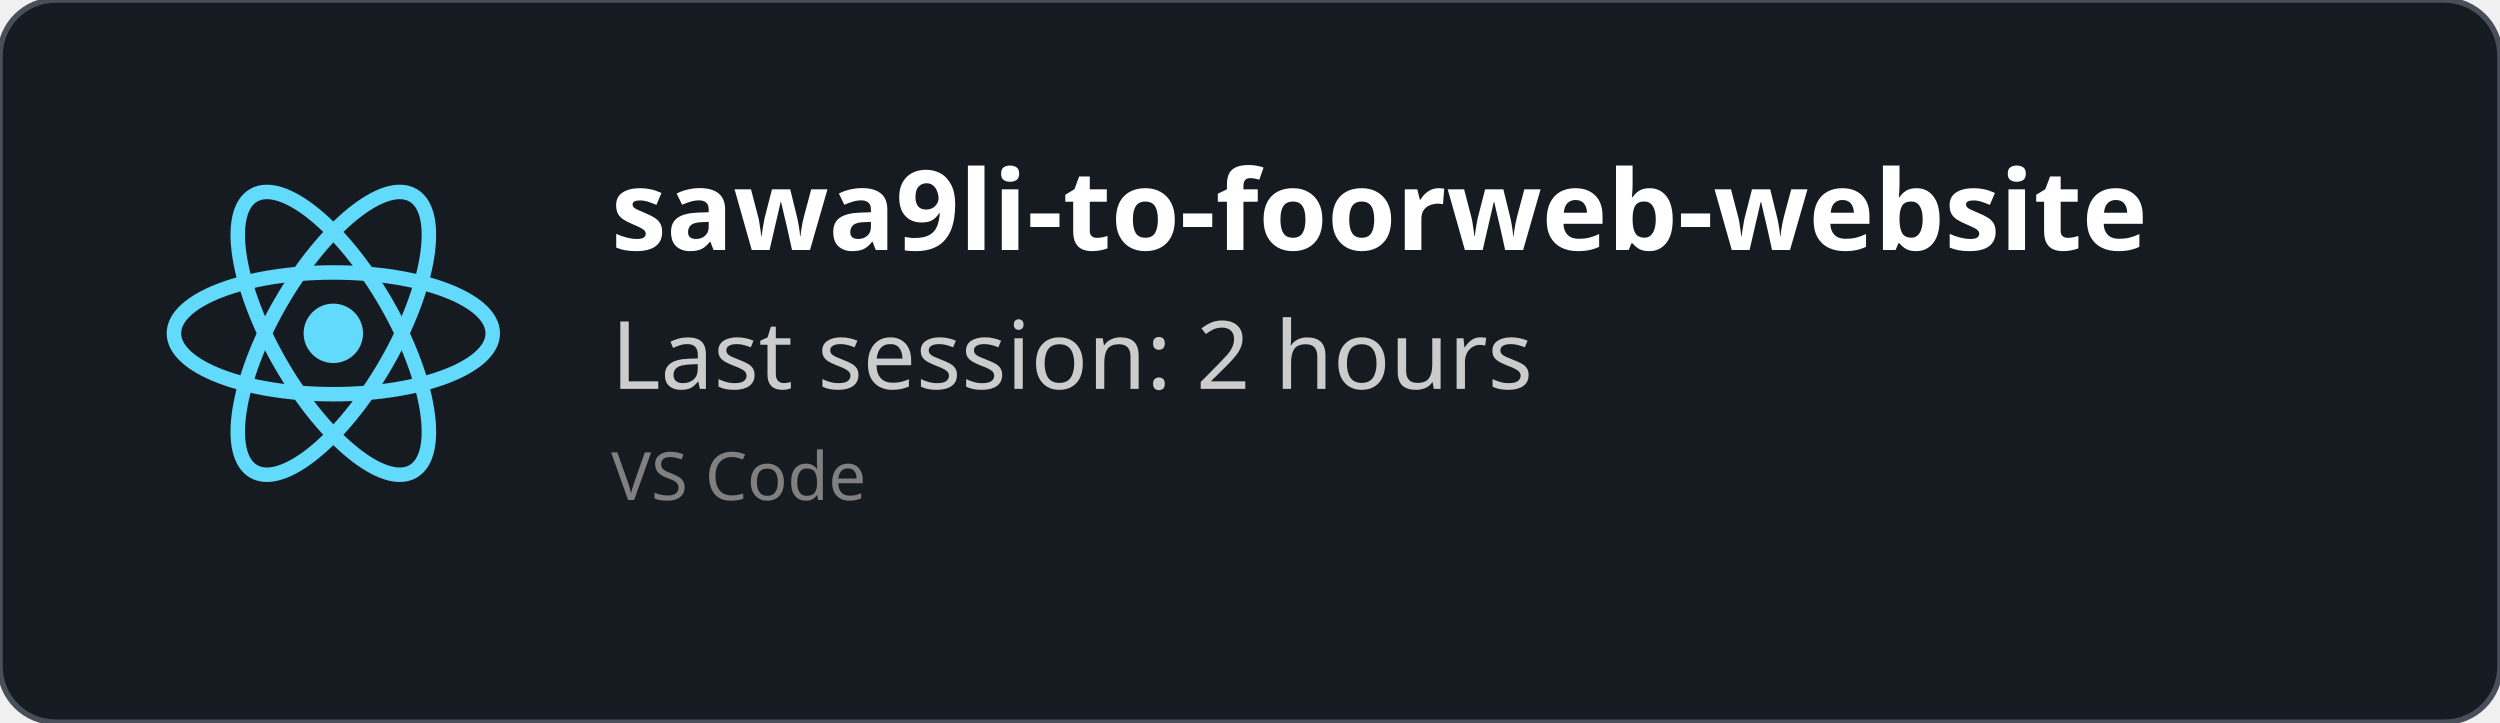
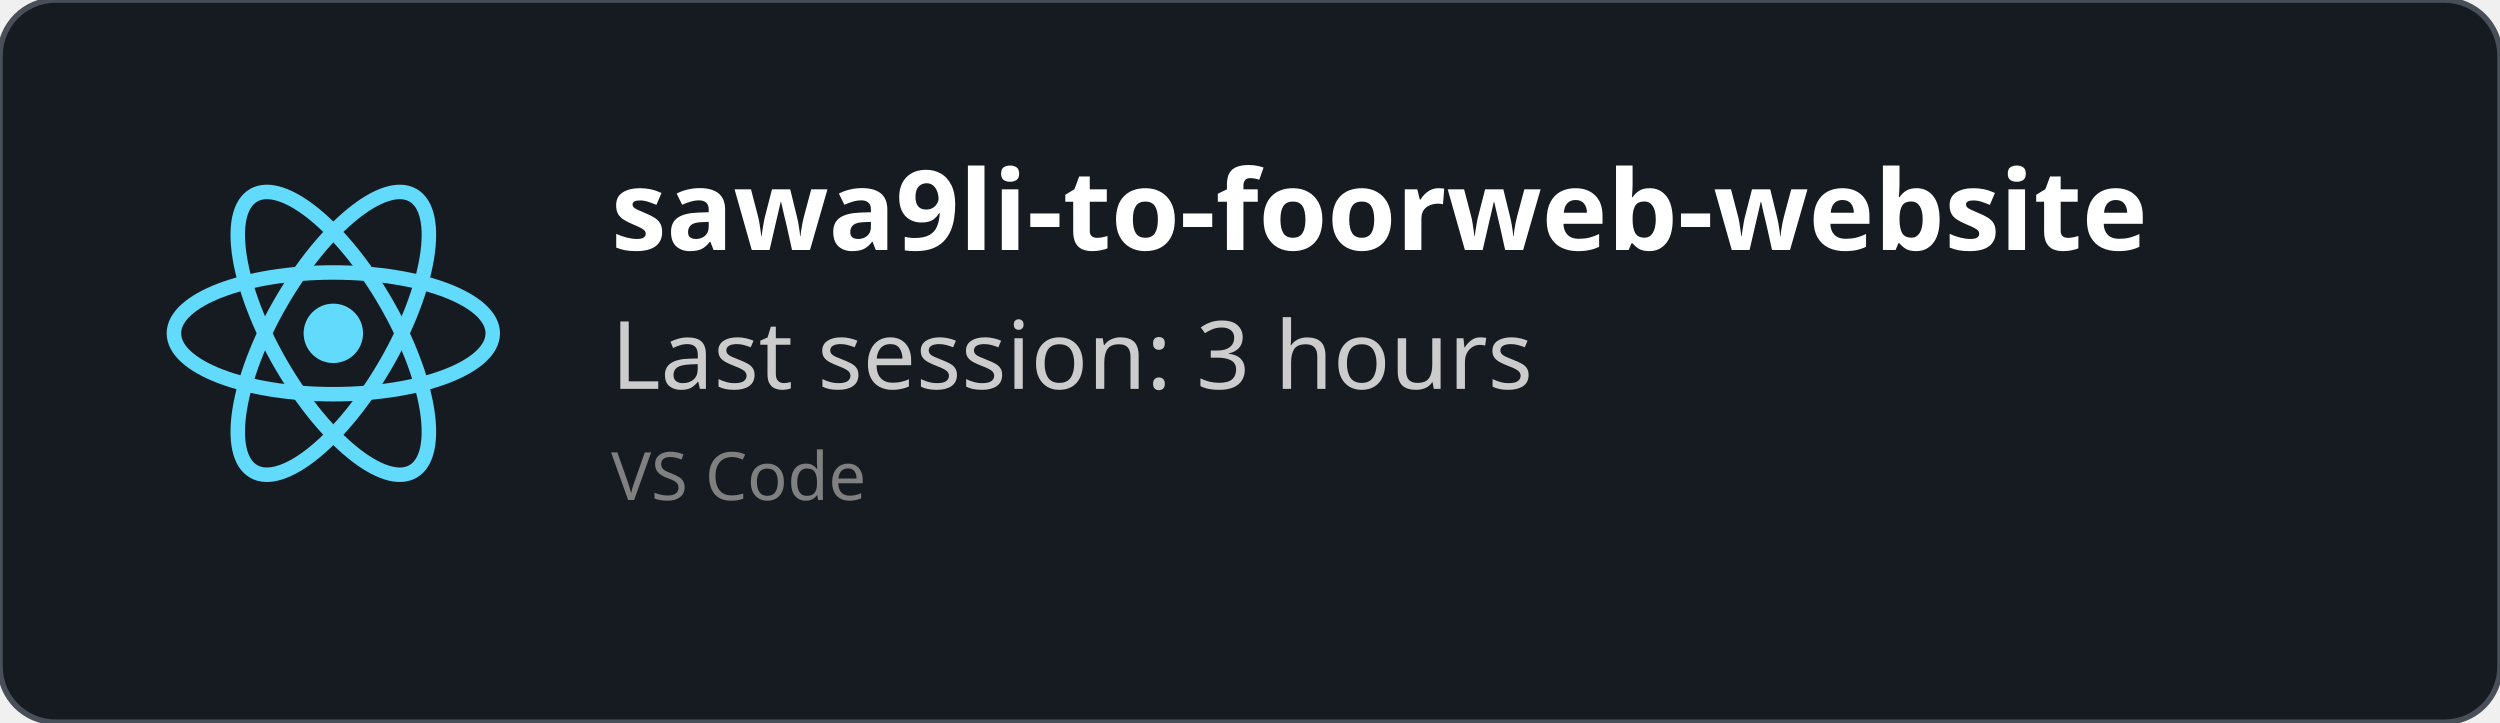
<svg xmlns="http://www.w3.org/2000/svg" width="450" height="130" viewBox="0 0 450 130" fill="none" role="img">
  <style>
    *{
        font-family: 'Segoe UI', Ubuntu, monospace
    }
    </style>
  <defs>
    <clipPath id="horizontalClip" x="20" y="20" width="500" height="200">
      <rect x="90" y="20" width="300" height="50" />
    </clipPath>
  </defs>
  <rect width="450" height="130" fill="rgba(22,27,34)" stroke="#484f58" stroke-width="1" fill-opacity="1" stroke-opacity="1" x="0" y="0" rx="10px" ry="10px">
    </rect>
  <svg height="60" width="60" x="30" y="30" viewBox="-11.5 -10.232 23 20.463">
    <circle cx="0" cy="0" r="2.05" fill="#61dafb" />
    <g stroke="#61dafb" stroke-width="1" fill="none">
      <ellipse rx="11" ry="4.2" />
      <ellipse rx="11" ry="4.2" transform="rotate(60)" />
      <ellipse rx="11" ry="4.2" transform="rotate(120)" />
    </g>
  </svg>
  <text x="110" y="45" font-size="20" clip-path="url(#horizontalClip)" font-weight="bold" font-family="Ubuntu" fill="white">
    sawa9li-to-foorweb-website
    </text>
  <text x="110" y="70" font-size="17px" font-family="Ubuntu" fill="#ccc">
-     Last session: 2 hours
+     Last session: 3 hours
    </text>
  <text x="110" y="90" font-size="12px" font-family="Ubuntu" fill="grey">
    VS Code
    </text>
</svg>
